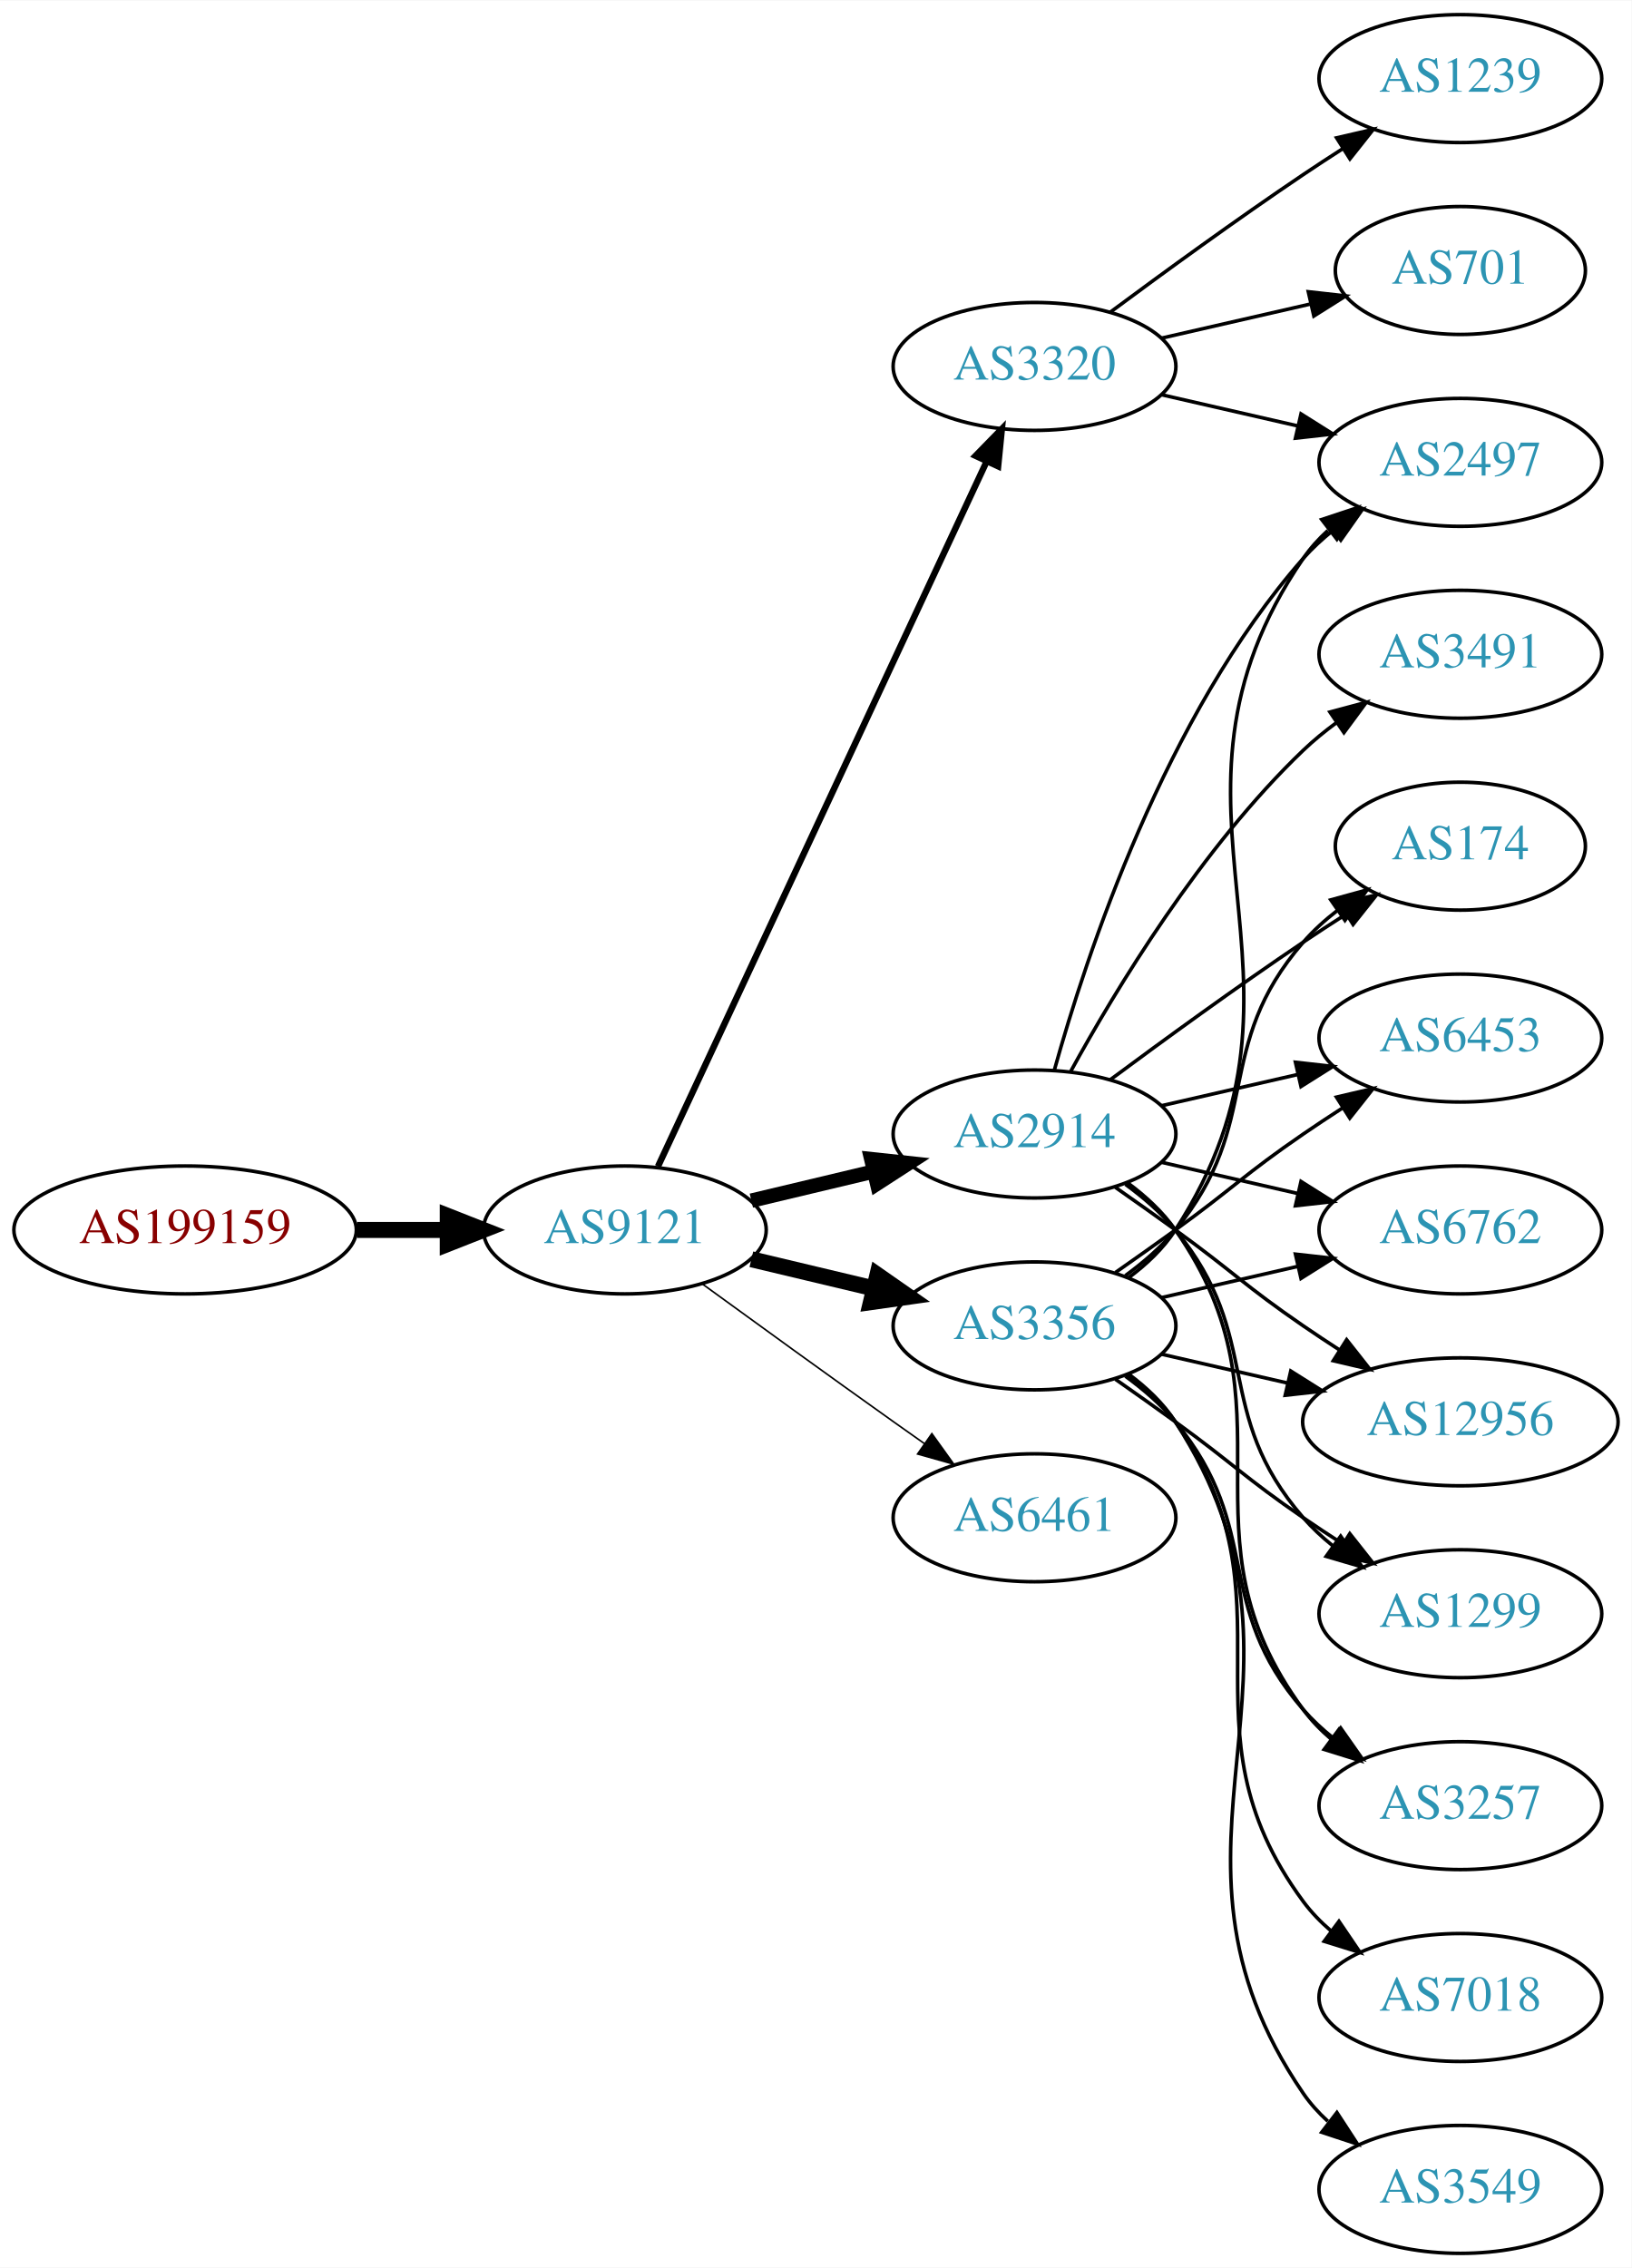
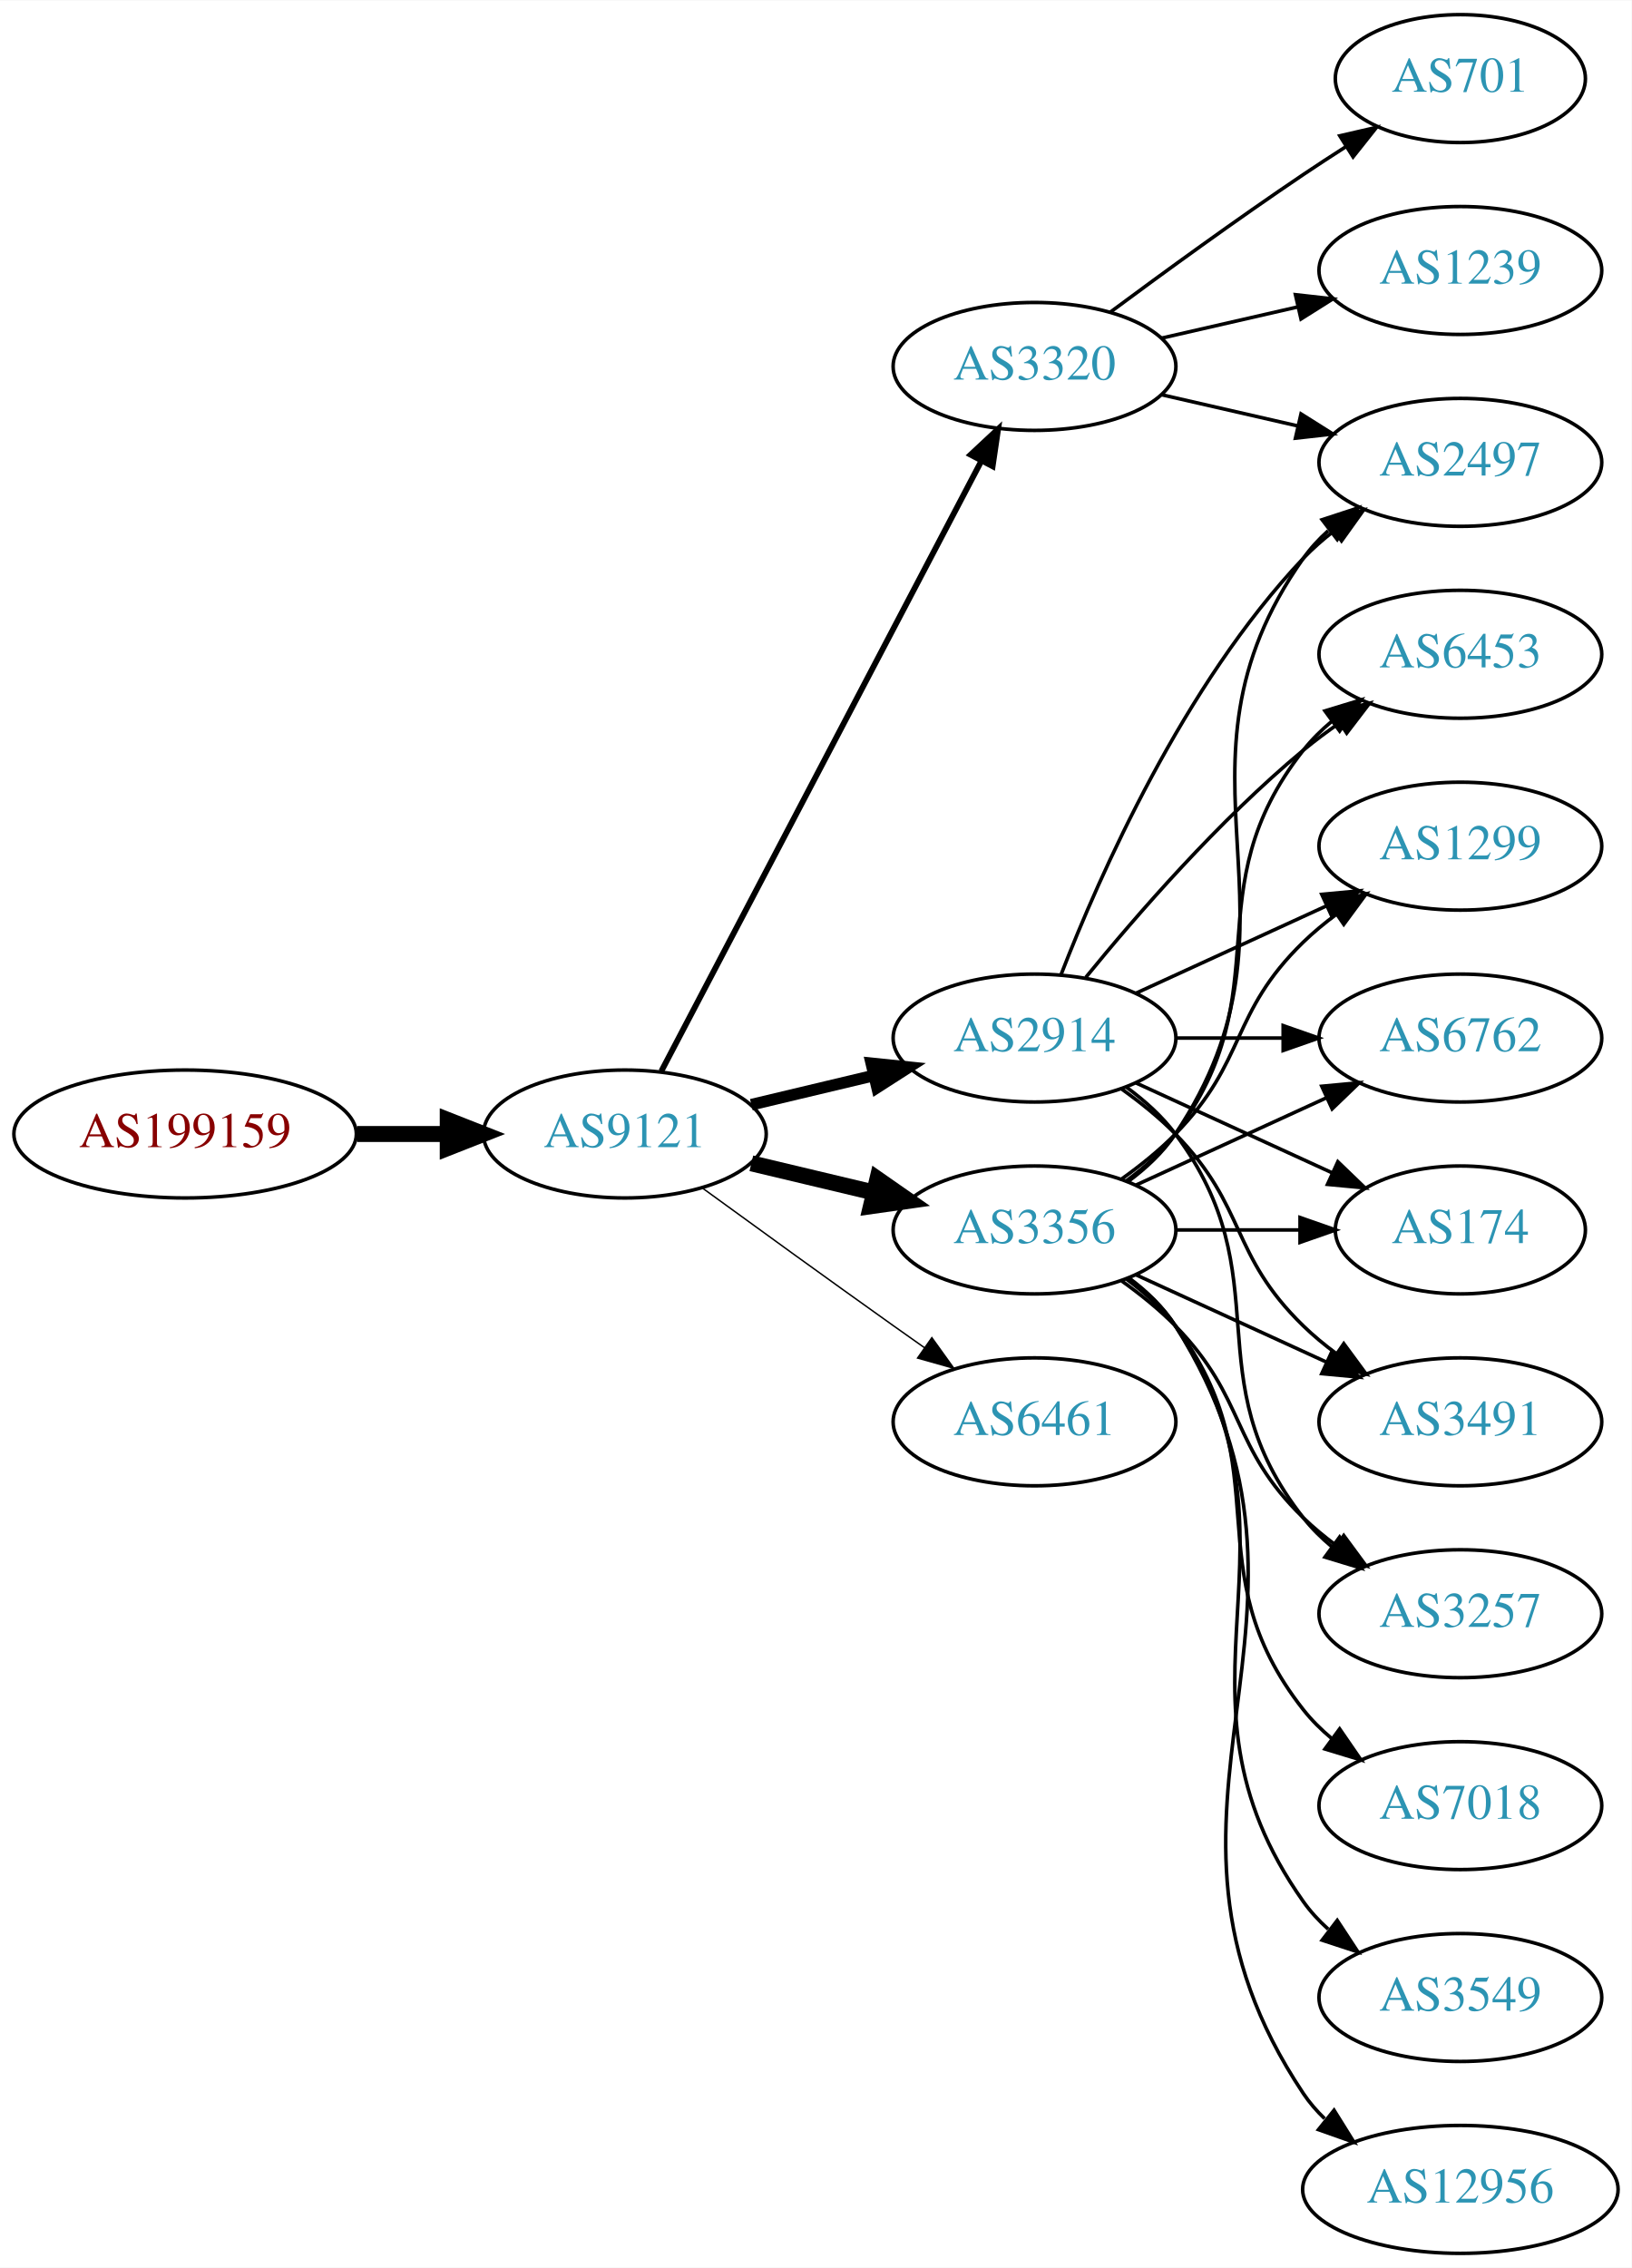
<svg xmlns="http://www.w3.org/2000/svg" xmlns:xlink="http://www.w3.org/1999/xlink" width="459pt" height="638pt" viewBox="0.00 0.00 459.17 638.00">
  <g id="graph0" class="graph" transform="scale(1 1) rotate(0) translate(4 634)">
    <polygon fill="white" stroke="none" points="-4,4 -4,-634 455.17,-634 455.17,4 -4,4" />
    <g id="node1" class="node">
      <g id="a_node1">
        <a xlink:href="/asn/199159" xlink:title="AS199159 ~ powered by ANX [AT]">
-           <ellipse fill="#ffffff" stroke="black" cx="48.096" cy="-288" rx="48.192" ry="18" />
-           <text text-anchor="middle" x="48.096" y="-284.3" font-family="Times,serif" font-size="14.00" fill="#880000">AS199159</text>
+           <ellipse fill="#ffffff" stroke="black" cx="48.096" cy="-315" rx="48.192" ry="18" />
+           <text text-anchor="middle" x="48.096" y="-311.3" font-family="Times,serif" font-size="14.00" fill="#880000">AS199159</text>
        </a>
      </g>
    </g>
    <g id="node2" class="node">
      <g id="a_node2">
        <a xlink:href="/asn/9121" xlink:title="AS9121 ~ TTNet [TR]">
-           <ellipse fill="#ffffff" stroke="black" cx="171.838" cy="-288" rx="39.794" ry="18" />
-           <text text-anchor="middle" x="171.838" y="-284.3" font-family="Times,serif" font-size="14.00" fill="#2c94b3">AS9121</text>
+           <ellipse fill="#ffffff" stroke="black" cx="171.838" cy="-315" rx="39.794" ry="18" />
+           <text text-anchor="middle" x="171.838" y="-311.3" font-family="Times,serif" font-size="14.00" fill="#2c94b3">AS9121</text>
        </a>
      </g>
    </g>
    <g id="edge1" class="edge">
-       <path fill="none" stroke="black" stroke-width="4.5" d="M96.513,-288C104.867,-288 113.577,-288 121.969,-288" />
-       <polygon fill="black" stroke="black" stroke-width="4.5" points="122.004,-291.938 132.004,-288 122.004,-284.063 122.004,-291.938" />
+       <path fill="none" stroke="black" stroke-width="4.5" d="M96.513,-315C104.867,-315 113.577,-315 121.969,-315" />
+       <polygon fill="black" stroke="black" stroke-width="4.5" points="122.004,-318.938 132.004,-315 122.004,-311.063 122.004,-318.938" />
    </g>
    <g id="node3" class="node">
      <g id="a_node3">
-         <a xlink:href="/asn/3356" xlink:title="AS3356 ~ Level 3 Parent, LLC [US]">
-           <ellipse fill="#ffffff" stroke="black" cx="287.131" cy="-261" rx="39.794" ry="18" />
-           <text text-anchor="middle" x="287.131" y="-257.3" font-family="Times,serif" font-size="14.00" fill="#2c94b3">AS3356</text>
+         <a xlink:href="/asn/2914" xlink:title="AS2914 ~ NTT America, Inc. [US]">
+           <ellipse fill="#ffffff" stroke="black" cx="287.131" cy="-342" rx="39.794" ry="18" />
+           <text text-anchor="middle" x="287.131" y="-338.3" font-family="Times,serif" font-size="14.00" fill="#2c94b3">AS2914</text>
        </a>
      </g>
    </g>
    <g id="edge2" class="edge">
-       <path fill="none" stroke="black" stroke-width="4.5" d="M207.445,-279.752C218.316,-277.162 230.471,-274.265 241.913,-271.538" />
-       <polygon fill="black" stroke="black" stroke-width="4.5" points="242.921,-275.346 251.736,-269.197 241.095,-267.685 242.921,-275.346" />
+       <path fill="none" stroke="black" stroke-width="3.273" d="M207.445,-323.248C218.316,-325.838 230.471,-328.735 241.913,-331.462" />
+       <polygon fill="black" stroke="black" stroke-width="3.273" points="241.197,-334.889 251.736,-333.803 242.819,-328.08 241.197,-334.889" />
    </g>
    <g id="node4" class="node">
      <g id="a_node4">
-         <a xlink:href="/asn/2914" xlink:title="AS2914 ~ NTT America, Inc. [US]">
-           <ellipse fill="#ffffff" stroke="black" cx="287.131" cy="-315" rx="39.794" ry="18" />
-           <text text-anchor="middle" x="287.131" y="-311.3" font-family="Times,serif" font-size="14.00" fill="#2c94b3">AS2914</text>
+         <a xlink:href="/asn/3356" xlink:title="AS3356 ~ Level 3 Parent, LLC [US]">
+           <ellipse fill="#ffffff" stroke="black" cx="287.131" cy="-288" rx="39.794" ry="18" />
+           <text text-anchor="middle" x="287.131" y="-284.3" font-family="Times,serif" font-size="14.00" fill="#2c94b3">AS3356</text>
        </a>
      </g>
    </g>
    <g id="edge3" class="edge">
-       <path fill="none" stroke="black" stroke-width="4.05" d="M207.445,-296.248C218.316,-298.838 230.471,-301.735 241.913,-304.462" />
-       <polygon fill="black" stroke="black" stroke-width="4.05" points="241.186,-307.932 251.736,-306.803 242.83,-301.037 241.186,-307.932" />
+       <path fill="none" stroke="black" stroke-width="4.5" d="M207.445,-306.752C218.316,-304.162 230.471,-301.265 241.913,-298.538" />
+       <polygon fill="black" stroke="black" stroke-width="4.5" points="242.921,-302.346 251.736,-296.197 241.095,-294.685 242.921,-302.346" />
    </g>
    <g id="node5" class="node">
      <g id="a_node5">
-         <a xlink:href="/asn/6461" xlink:title="AS6461 ~ Zayo Bandwidth [US]">
-           <ellipse fill="#ffffff" stroke="black" cx="287.131" cy="-207" rx="39.794" ry="18" />
-           <text text-anchor="middle" x="287.131" y="-203.3" font-family="Times,serif" font-size="14.00" fill="#2c94b3">AS6461</text>
-         </a>
-       </g>
-     </g>
-     <g id="edge4" class="edge">
-       <path fill="none" stroke="black" stroke-width="0.45" d="M193.686,-272.778C208.62,-261.909 229.234,-246.975 247.484,-234 250.305,-231.995 253.248,-229.915 256.196,-227.841" />
-       <polygon fill="black" stroke="black" stroke-width="0.45" points="258.242,-230.681 264.421,-222.074 254.223,-224.95 258.242,-230.681" />
-     </g>
-     <g id="node6" class="node">
-       <g id="a_node6">
        <a xlink:href="/asn/3320" xlink:title="AS3320 ~ DTAG [DE]">
          <ellipse fill="#ffffff" stroke="black" cx="287.131" cy="-531" rx="39.794" ry="18" />
          <text text-anchor="middle" x="287.131" y="-527.3" font-family="Times,serif" font-size="14.00" fill="#2c94b3">AS3320</text>
        </a>
      </g>
    </g>
+     <g id="edge4" class="edge">
+       <path fill="none" stroke="black" stroke-width="1.636" d="M182.109,-332.676C201.951,-370.505 248.628,-459.499 272.115,-504.278" />
+       <polygon fill="black" stroke="black" stroke-width="1.636" points="269.146,-506.152 276.89,-513.383 275.345,-502.901 269.146,-506.152" />
+     </g>
+     <g id="node6" class="node">
+       <g id="a_node6">
+         <a xlink:href="/asn/6461" xlink:title="AS6461 ~ Zayo Bandwidth [US]">
+           <ellipse fill="#ffffff" stroke="black" cx="287.131" cy="-234" rx="39.794" ry="18" />
+           <text text-anchor="middle" x="287.131" y="-230.3" font-family="Times,serif" font-size="14.00" fill="#2c94b3">AS6461</text>
+         </a>
+       </g>
+     </g>
    <g id="edge5" class="edge">
-       <path fill="none" stroke="black" stroke-width="1.8" d="M181.169,-305.868C200.858,-348.101 250.358,-454.272 273.649,-504.227" />
-       <polygon fill="black" stroke="black" stroke-width="1.8" points="270.543,-505.849 277.941,-513.433 276.887,-502.891 270.543,-505.849" />
+       <path fill="none" stroke="black" stroke-width="0.409" d="M193.686,-299.778C208.62,-288.909 229.234,-273.975 247.484,-261 250.305,-258.995 253.248,-256.915 256.196,-254.841" />
+       <polygon fill="black" stroke="black" stroke-width="0.409" points="258.242,-257.681 264.421,-249.074 254.223,-251.95 258.242,-257.681" />
    </g>
    <g id="node7" class="node">
      <g id="a_node7">
-         <a xlink:href="/asn/174" xlink:title="AS174 ~ Cogent Communications [US]">
-           <ellipse fill="#ffffff" stroke="black" cx="406.973" cy="-396" rx="35.194" ry="18" />
-           <text text-anchor="middle" x="406.973" y="-392.3" font-family="Times,serif" font-size="14.00" fill="#2c94b3">AS174</text>
-         </a>
-       </g>
-     </g>
-     <g id="edge6" class="edge">
-       <path fill="none" stroke="black" d="M312.712,-275.156C317.806,-278.872 322.82,-283.201 326.777,-288 351.842,-318.394 336.943,-339.258 362.777,-369 365.583,-372.23 368.87,-375.203 372.358,-377.902" />
-       <polygon fill="black" stroke="black" points="370.51,-380.879 380.725,-383.69 374.492,-375.122 370.51,-380.879" />
+         <a xlink:href="/asn/6453" xlink:title="AS6453 ~ TATA COMMUNICATIONS (AMERICA) INC [US]">
+           <ellipse fill="#ffffff" stroke="black" cx="406.973" cy="-450" rx="39.794" ry="18" />
+           <text text-anchor="middle" x="406.973" y="-446.3" font-family="Times,serif" font-size="14.00" fill="#2c94b3">AS6453</text>
+         </a>
+       </g>
+     </g>
+     <g id="edge17" class="edge">
+       <path fill="none" stroke="black" d="M301.55,-359.065C315.665,-376.375 339.079,-403.345 362.777,-423 365.994,-425.668 369.494,-428.27 373.065,-430.741" />
+       <polygon fill="black" stroke="black" points="371.143,-433.666 381.421,-436.236 374.988,-427.817 371.143,-433.666" />
    </g>
    <g id="node8" class="node">
      <g id="a_node8">
-         <a xlink:href="/asn/6453" xlink:title="AS6453 ~ TATA COMMUNICATIONS (AMERICA) INC [US]">
-           <ellipse fill="#ffffff" stroke="black" cx="406.973" cy="-342" rx="39.794" ry="18" />
-           <text text-anchor="middle" x="406.973" y="-338.3" font-family="Times,serif" font-size="14.00" fill="#2c94b3">AS6453</text>
-         </a>
-       </g>
-     </g>
-     <g id="edge7" class="edge">
-       <path fill="none" stroke="black" d="M309.888,-276.009C315.422,-279.879 321.341,-284.064 326.777,-288 342.977,-299.729 346.283,-303.689 362.777,-315 366.306,-317.419 370.043,-319.889 373.784,-322.302" />
-       <polygon fill="black" stroke="black" points="372.106,-325.382 382.425,-327.784 375.856,-319.472 372.106,-325.382" />
+         <a xlink:href="/asn/1299" xlink:title="AS1299 ~ Telia Carrier [EU]">
+           <ellipse fill="#ffffff" stroke="black" cx="406.973" cy="-396" rx="39.794" ry="18" />
+           <text text-anchor="middle" x="406.973" y="-392.3" font-family="Times,serif" font-size="14.00" fill="#2c94b3">AS1299</text>
+         </a>
+       </g>
+     </g>
+     <g id="edge20" class="edge">
+       <path fill="none" stroke="black" d="M315.76,-354.661C331.717,-361.973 351.987,-371.261 369.27,-379.181" />
+       <polygon fill="black" stroke="black" points="367.969,-382.435 378.518,-383.419 370.885,-376.071 367.969,-382.435" />
    </g>
    <g id="node9" class="node">
      <g id="a_node9">
-         <a xlink:href="/asn/7018" xlink:title="AS7018 ~ AT&amp;T Services, Inc. [US]">
-           <ellipse fill="#ffffff" stroke="black" cx="406.973" cy="-72" rx="39.794" ry="18" />
-           <text text-anchor="middle" x="406.973" y="-68.3" font-family="Times,serif" font-size="14.00" fill="#2c94b3">AS7018</text>
-         </a>
-       </g>
-     </g>
-     <g id="edge8" class="edge">
-       <path fill="none" stroke="black" d="M313.29,-247.284C318.355,-243.545 323.21,-239.096 326.777,-234 362.391,-183.131 325.874,-148.941 362.777,-99 365.011,-95.977 367.694,-93.214 370.615,-90.707" />
-       <polygon fill="black" stroke="black" points="372.81,-93.437 378.758,-84.669 368.64,-87.814 372.81,-93.437" />
+         <a xlink:href="/asn/2497" xlink:title="AS2497 ~ Internet Initiative Japan Inc. [JP]">
+           <ellipse fill="#ffffff" stroke="black" cx="406.973" cy="-504" rx="39.794" ry="18" />
+           <text text-anchor="middle" x="406.973" y="-500.3" font-family="Times,serif" font-size="14.00" fill="#2c94b3">AS2497</text>
+         </a>
+       </g>
+     </g>
+     <g id="edge22" class="edge">
+       <path fill="none" stroke="black" d="M294.654,-359.994C305.404,-387.728 329.062,-441.429 362.777,-477 365.363,-479.728 368.281,-482.294 371.349,-484.677" />
+       <polygon fill="black" stroke="black" points="369.503,-487.658 379.697,-490.543 373.527,-481.93 369.503,-487.658" />
    </g>
    <g id="node10" class="node">
      <g id="a_node10">
        <a xlink:href="/asn/6762" xlink:title="AS6762 ~ TELECOM ITALIA SPARKLE S.p.A. [IT]">
-           <ellipse fill="#ffffff" stroke="black" cx="406.973" cy="-288" rx="39.794" ry="18" />
-           <text text-anchor="middle" x="406.973" y="-284.3" font-family="Times,serif" font-size="14.00" fill="#2c94b3">AS6762</text>
-         </a>
-       </g>
-     </g>
-     <g id="edge9" class="edge">
-       <path fill="none" stroke="black" d="M322.85,-268.955C334.85,-271.704 348.471,-274.825 361.164,-277.733" />
-       <polygon fill="black" stroke="black" points="360.566,-281.187 371.095,-280.009 362.129,-274.364 360.566,-281.187" />
+           <ellipse fill="#ffffff" stroke="black" cx="406.973" cy="-342" rx="39.794" ry="18" />
+           <text text-anchor="middle" x="406.973" y="-338.3" font-family="Times,serif" font-size="14.00" fill="#2c94b3">AS6762</text>
+         </a>
+       </g>
+     </g>
+     <g id="edge21" class="edge">
+       <path fill="none" stroke="black" d="M327.044,-342C336.597,-342 346.947,-342 356.909,-342" />
+       <polygon fill="black" stroke="black" points="357.102,-345.5 367.102,-342 357.102,-338.5 357.102,-345.5" />
    </g>
    <g id="node11" class="node">
      <g id="a_node11">
-         <a xlink:href="/asn/2497" xlink:title="AS2497 ~ Internet Initiative Japan Inc. [JP]">
-           <ellipse fill="#ffffff" stroke="black" cx="406.973" cy="-504" rx="39.794" ry="18" />
-           <text text-anchor="middle" x="406.973" y="-500.3" font-family="Times,serif" font-size="14.00" fill="#2c94b3">AS2497</text>
-         </a>
-       </g>
-     </g>
-     <g id="edge10" class="edge">
-       <path fill="none" stroke="black" d="M313.567,-274.53C318.617,-278.278 323.397,-282.779 326.777,-288 373.252,-359.778 314.481,-406.434 362.777,-477 364.725,-479.846 367.082,-482.452 369.679,-484.824" />
-       <polygon fill="black" stroke="black" points="367.957,-487.917 378.015,-491.249 372.23,-482.372 367.957,-487.917" />
-     </g>
-     <g id="node12" class="node">
-       <g id="a_node12">
-         <a xlink:href="/asn/12956" xlink:title="AS12956 ~ TELXIUS [ES]">
-           <ellipse fill="#ffffff" stroke="black" cx="406.973" cy="-234" rx="44.393" ry="18" />
-           <text text-anchor="middle" x="406.973" y="-230.3" font-family="Times,serif" font-size="14.00" fill="#2c94b3">AS12956</text>
-         </a>
-       </g>
-     </g>
-     <g id="edge11" class="edge">
-       <path fill="none" stroke="black" d="M322.85,-253.045C333.989,-250.493 346.524,-247.621 358.417,-244.896" />
-       <polygon fill="black" stroke="black" points="359.246,-248.297 368.211,-242.652 357.682,-241.474 359.246,-248.297" />
+         <a xlink:href="/asn/174" xlink:title="AS174 ~ Cogent Communications [US]">
+           <ellipse fill="#ffffff" stroke="black" cx="406.973" cy="-288" rx="35.194" ry="18" />
+           <text text-anchor="middle" x="406.973" y="-284.3" font-family="Times,serif" font-size="14.00" fill="#2c94b3">AS174</text>
+         </a>
+       </g>
+     </g>
+     <g id="edge16" class="edge">
+       <path fill="none" stroke="black" d="M315.76,-329.339C332.176,-321.817 353.158,-312.202 370.754,-304.139" />
+       <polygon fill="black" stroke="black" points="372.499,-307.189 380.132,-299.842 369.583,-300.826 372.499,-307.189" />
    </g>
    <g id="node13" class="node">
      <g id="a_node13">
-         <a xlink:href="/asn/1299" xlink:title="AS1299 ~ Telia Carrier [EU]">
-           <ellipse fill="#ffffff" stroke="black" cx="406.973" cy="-180" rx="39.794" ry="18" />
-           <text text-anchor="middle" x="406.973" y="-176.3" font-family="Times,serif" font-size="14.00" fill="#2c94b3">AS1299</text>
-         </a>
-       </g>
-     </g>
-     <g id="edge12" class="edge">
-       <path fill="none" stroke="black" d="M309.888,-245.991C315.422,-242.121 321.341,-237.936 326.777,-234 342.977,-222.271 346.283,-218.311 362.777,-207 366.306,-204.581 370.043,-202.111 373.784,-199.698" />
-       <polygon fill="black" stroke="black" points="375.856,-202.528 382.425,-194.216 372.106,-196.618 375.856,-202.528" />
+         <a xlink:href="/asn/3491" xlink:title="AS3491 ~ PCCW Global, Inc. [US]">
+           <ellipse fill="#ffffff" stroke="black" cx="406.973" cy="-234" rx="39.794" ry="18" />
+           <text text-anchor="middle" x="406.973" y="-230.3" font-family="Times,serif" font-size="14.00" fill="#2c94b3">AS3491</text>
+         </a>
+       </g>
+     </g>
+     <g id="edge18" class="edge">
+       <path fill="none" stroke="black" d="M311.725,-327.611C316.981,-323.852 322.313,-319.563 326.777,-315 346.95,-294.383 342.084,-281.094 362.777,-261 365.623,-258.237 368.796,-255.614 372.096,-253.166" />
+       <polygon fill="black" stroke="black" points="374.162,-255.994 380.444,-247.462 370.213,-250.214 374.162,-255.994" />
    </g>
    <g id="node14" class="node">
      <g id="a_node14">
        <a xlink:href="/asn/3257" xlink:title="AS3257 ~ GTT [DE]">
+           <ellipse fill="#ffffff" stroke="black" cx="406.973" cy="-180" rx="39.794" ry="18" />
+           <text text-anchor="middle" x="406.973" y="-176.3" font-family="Times,serif" font-size="14.00" fill="#2c94b3">AS3257</text>
+         </a>
+       </g>
+     </g>
+     <g id="edge19" class="edge">
+       <path fill="none" stroke="black" d="M313.062,-328.118C318.138,-324.389 323.056,-319.984 326.777,-315 357.049,-274.458 331.479,-246.754 362.777,-207 365.102,-204.047 367.846,-201.33 370.805,-198.853" />
+       <polygon fill="black" stroke="black" points="372.998,-201.585 379.002,-192.855 368.865,-195.936 372.998,-201.585" />
+     </g>
+     <g id="edge6" class="edge">
+       <path fill="none" stroke="black" d="M313.062,-301.882C318.138,-305.611 323.056,-310.016 326.777,-315 357.049,-355.542 331.479,-383.246 362.777,-423 365.102,-425.953 367.846,-428.67 370.805,-431.147" />
+       <polygon fill="black" stroke="black" points="368.865,-434.064 379.002,-437.145 372.998,-428.415 368.865,-434.064" />
+     </g>
+     <g id="edge7" class="edge">
+       <path fill="none" stroke="black" d="M311.725,-302.389C316.981,-306.148 322.313,-310.437 326.777,-315 346.95,-335.617 342.084,-348.906 362.777,-369 365.623,-371.763 368.796,-374.386 372.096,-376.834" />
+       <polygon fill="black" stroke="black" points="370.213,-379.786 380.444,-382.538 374.162,-374.006 370.213,-379.786" />
+     </g>
+     <g id="edge8" class="edge">
+       <path fill="none" stroke="black" d="M313.45,-301.607C318.506,-305.351 323.318,-309.831 326.777,-315 367.802,-376.294 320.198,-416.775 362.777,-477 364.769,-479.816 367.156,-482.401 369.772,-484.76" />
+       <polygon fill="black" stroke="black" points="368.071,-487.865 378.14,-491.162 372.324,-482.306 368.071,-487.865" />
+     </g>
+     <g id="edge9" class="edge">
+       <path fill="none" stroke="black" d="M315.76,-300.661C331.717,-307.973 351.987,-317.261 369.27,-325.181" />
+       <polygon fill="black" stroke="black" points="367.969,-328.435 378.518,-329.419 370.885,-322.071 367.969,-328.435" />
+     </g>
+     <g id="edge10" class="edge">
+       <path fill="none" stroke="black" d="M327.044,-288C338.13,-288 350.29,-288 361.672,-288" />
+       <polygon fill="black" stroke="black" points="361.854,-291.5 371.854,-288 361.854,-284.5 361.854,-291.5" />
+     </g>
+     <g id="node12" class="node">
+       <g id="a_node12">
+         <a xlink:href="/asn/7018" xlink:title="AS7018 ~ AT&amp;T Services, Inc. [US]">
          <ellipse fill="#ffffff" stroke="black" cx="406.973" cy="-126" rx="39.794" ry="18" />
-           <text text-anchor="middle" x="406.973" y="-122.3" font-family="Times,serif" font-size="14.00" fill="#2c94b3">AS3257</text>
-         </a>
-       </g>
+           <text text-anchor="middle" x="406.973" y="-122.3" font-family="Times,serif" font-size="14.00" fill="#2c94b3">AS7018</text>
+         </a>
+       </g>
+     </g>
+     <g id="edge11" class="edge">
+       <path fill="none" stroke="black" d="M313.062,-274.118C318.138,-270.389 323.056,-265.984 326.777,-261 357.049,-220.458 331.479,-192.754 362.777,-153 365.102,-150.047 367.846,-147.33 370.805,-144.853" />
+       <polygon fill="black" stroke="black" points="372.998,-147.585 379.002,-138.855 368.865,-141.936 372.998,-147.585" />
+     </g>
+     <g id="edge12" class="edge">
+       <path fill="none" stroke="black" d="M315.76,-275.339C331.717,-268.027 351.987,-258.739 369.27,-250.819" />
+       <polygon fill="black" stroke="black" points="370.885,-253.929 378.518,-246.581 367.969,-247.565 370.885,-253.929" />
    </g>
    <g id="edge13" class="edge">
-       <path fill="none" stroke="black" d="M312.712,-246.844C317.806,-243.128 322.82,-238.799 326.777,-234 351.842,-203.606 336.943,-182.742 362.777,-153 365.242,-150.162 368.079,-147.523 371.097,-145.094" />
-       <polygon fill="black" stroke="black" points="373.283,-147.833 379.375,-139.164 369.207,-142.142 373.283,-147.833" />
+       <path fill="none" stroke="black" d="M311.725,-273.611C316.981,-269.852 322.313,-265.563 326.777,-261 346.95,-240.383 342.084,-227.094 362.777,-207 365.623,-204.237 368.796,-201.614 372.096,-199.166" />
+       <polygon fill="black" stroke="black" points="374.162,-201.994 380.444,-193.462 370.213,-196.214 374.162,-201.994" />
    </g>
    <g id="node15" class="node">
      <g id="a_node15">
        <a xlink:href="/asn/3549" xlink:title="AS3549 ~ Level 3 Parent, LLC [US]">
-           <ellipse fill="#ffffff" stroke="black" cx="406.973" cy="-18" rx="39.794" ry="18" />
-           <text text-anchor="middle" x="406.973" y="-14.3" font-family="Times,serif" font-size="14.00" fill="#2c94b3">AS3549</text>
+           <ellipse fill="#ffffff" stroke="black" cx="406.973" cy="-72" rx="39.794" ry="18" />
+           <text text-anchor="middle" x="406.973" y="-68.3" font-family="Times,serif" font-size="14.00" fill="#2c94b3">AS3549</text>
        </a>
      </g>
    </g>
    <g id="edge14" class="edge">
-       <path fill="none" stroke="black" d="M313.567,-247.47C318.617,-243.722 323.397,-239.221 326.777,-234 373.252,-162.222 314.481,-115.566 362.777,-45 364.725,-42.154 367.082,-39.548 369.679,-37.176" />
-       <polygon fill="black" stroke="black" points="372.23,-39.628 378.015,-30.752 367.957,-34.083 372.23,-39.628" />
-     </g>
-     <g id="edge19" class="edge">
-       <path fill="none" stroke="black" d="M308.461,-330.277C323.324,-341.304 344.068,-356.407 362.777,-369 366.595,-371.569 370.645,-374.21 374.675,-376.786" />
-       <polygon fill="black" stroke="black" points="373.044,-379.895 383.369,-382.271 376.779,-373.975 373.044,-379.895" />
-     </g>
-     <g id="edge15" class="edge">
-       <path fill="none" stroke="black" d="M322.85,-322.955C334.85,-325.704 348.471,-328.825 361.164,-331.733" />
-       <polygon fill="black" stroke="black" points="360.566,-335.187 371.095,-334.009 362.129,-328.364 360.566,-335.187" />
-     </g>
-     <g id="edge16" class="edge">
-       <path fill="none" stroke="black" d="M322.85,-307.045C334.85,-304.296 348.471,-301.175 361.164,-298.267" />
-       <polygon fill="black" stroke="black" points="362.129,-301.636 371.095,-295.991 360.566,-294.813 362.129,-301.636" />
-     </g>
-     <g id="edge17" class="edge">
-       <path fill="none" stroke="black" d="M292.704,-332.946C301.61,-364.995 323.894,-432.842 362.777,-477 365.261,-479.821 368.111,-482.449 371.137,-484.871" />
-       <polygon fill="black" stroke="black" points="369.254,-487.828 379.426,-490.791 373.322,-482.131 369.254,-487.828" />
-     </g>
-     <g id="edge22" class="edge">
-       <path fill="none" stroke="black" d="M309.888,-299.991C315.422,-296.121 321.341,-291.936 326.777,-288 342.977,-276.271 346.283,-272.311 362.777,-261 366.048,-258.757 369.499,-256.472 372.965,-254.227" />
-       <polygon fill="black" stroke="black" points="374.966,-257.102 381.523,-248.78 371.207,-251.197 374.966,-257.102" />
-     </g>
-     <g id="edge20" class="edge">
-       <path fill="none" stroke="black" d="M312.712,-300.844C317.806,-297.128 322.82,-292.799 326.777,-288 351.842,-257.606 336.943,-236.742 362.777,-207 365.242,-204.162 368.079,-201.523 371.097,-199.094" />
-       <polygon fill="black" stroke="black" points="373.283,-201.833 379.375,-193.164 369.207,-196.142 373.283,-201.833" />
-     </g>
-     <g id="edge21" class="edge">
-       <path fill="none" stroke="black" d="M313.29,-301.284C318.355,-297.545 323.21,-293.096 326.777,-288 362.391,-237.131 325.874,-202.941 362.777,-153 365.011,-149.977 367.694,-147.214 370.615,-144.707" />
-       <polygon fill="black" stroke="black" points="372.81,-147.437 378.758,-138.669 368.64,-141.814 372.81,-147.437" />
+       <path fill="none" stroke="black" d="M313.45,-274.393C318.506,-270.649 323.318,-266.169 326.777,-261 367.802,-199.706 320.198,-159.225 362.777,-99 364.769,-96.184 367.156,-93.599 369.772,-91.24" />
+       <polygon fill="black" stroke="black" points="372.324,-93.694 378.14,-84.838 368.071,-88.135 372.324,-93.694" />
    </g>
    <g id="node16" class="node">
      <g id="a_node16">
-         <a xlink:href="/asn/3491" xlink:title="AS3491 ~ PCCW Global, Inc. [US]">
-           <ellipse fill="#ffffff" stroke="black" cx="406.973" cy="-450" rx="39.794" ry="18" />
-           <text text-anchor="middle" x="406.973" y="-446.3" font-family="Times,serif" font-size="14.00" fill="#2c94b3">AS3491</text>
-         </a>
-       </g>
-     </g>
-     <g id="edge18" class="edge">
-       <path fill="none" stroke="black" d="M297.372,-332.713C309.918,-355.561 334.095,-395.611 362.777,-423 365.646,-425.739 368.834,-428.347 372.144,-430.785" />
-       <polygon fill="black" stroke="black" points="370.267,-433.742 380.503,-436.477 374.207,-427.956 370.267,-433.742" />
+         <a xlink:href="/asn/12956" xlink:title="AS12956 ~ TELXIUS [ES]">
+           <ellipse fill="#ffffff" stroke="black" cx="406.973" cy="-18" rx="44.393" ry="18" />
+           <text text-anchor="middle" x="406.973" y="-14.3" font-family="Times,serif" font-size="14.00" fill="#2c94b3">AS12956</text>
+         </a>
+       </g>
+     </g>
+     <g id="edge15" class="edge">
+       <path fill="none" stroke="black" d="M313.657,-274.528C318.702,-270.777 323.457,-266.26 326.777,-261 378.727,-178.7 308.739,-125.944 362.777,-45 364.481,-42.449 366.515,-40.093 368.761,-37.927" />
+       <polygon fill="black" stroke="black" points="371.426,-40.275 377.029,-31.283 367.041,-34.819 371.426,-40.275" />
    </g>
    <g id="edge23" class="edge">
      <path fill="none" stroke="black" d="M322.85,-523.045C334.85,-520.296 348.471,-517.175 361.164,-514.267" />
      <polygon fill="black" stroke="black" points="362.129,-517.636 371.095,-511.991 360.566,-510.813 362.129,-517.636" />
    </g>
    <g id="node17" class="node">
      <g id="a_node17">
-         <a xlink:href="/asn/1239" xlink:title="AS1239 ~ Sprint [US]">
-           <ellipse fill="#ffffff" stroke="black" cx="406.973" cy="-612" rx="39.794" ry="18" />
-           <text text-anchor="middle" x="406.973" y="-608.3" font-family="Times,serif" font-size="14.00" fill="#2c94b3">AS1239</text>
+         <a xlink:href="/asn/701" xlink:title="AS701 ~ UUNET [US]">
+           <ellipse fill="#ffffff" stroke="black" cx="406.973" cy="-612" rx="35.194" ry="18" />
+           <text text-anchor="middle" x="406.973" y="-608.3" font-family="Times,serif" font-size="14.00" fill="#2c94b3">AS701</text>
        </a>
      </g>
    </g>
    <g id="edge24" class="edge">
-       <path fill="none" stroke="black" d="M308.461,-546.277C323.324,-557.304 344.068,-572.407 362.777,-585 366.326,-587.389 370.077,-589.839 373.825,-592.242" />
-       <polygon fill="black" stroke="black" points="372.151,-595.325 382.474,-597.712 375.893,-589.409 372.151,-595.325" />
+       <path fill="none" stroke="black" d="M308.461,-546.277C323.324,-557.304 344.068,-572.407 362.777,-585 366.595,-587.569 370.645,-590.21 374.675,-592.786" />
+       <polygon fill="black" stroke="black" points="373.044,-595.895 383.369,-598.271 376.779,-589.975 373.044,-595.895" />
    </g>
    <g id="node18" class="node">
      <g id="a_node18">
-         <a xlink:href="/asn/701" xlink:title="AS701 ~ UUNET [US]">
-           <ellipse fill="#ffffff" stroke="black" cx="406.973" cy="-558" rx="35.194" ry="18" />
-           <text text-anchor="middle" x="406.973" y="-554.3" font-family="Times,serif" font-size="14.00" fill="#2c94b3">AS701</text>
+         <a xlink:href="/asn/1239" xlink:title="AS1239 ~ Sprint [US]">
+           <ellipse fill="#ffffff" stroke="black" cx="406.973" cy="-558" rx="39.794" ry="18" />
+           <text text-anchor="middle" x="406.973" y="-554.3" font-family="Times,serif" font-size="14.00" fill="#2c94b3">AS1239</text>
        </a>
      </g>
    </g>
    <g id="edge25" class="edge">
-       <path fill="none" stroke="black" d="M322.85,-538.955C335.943,-541.955 350.965,-545.396 364.606,-548.522" />
-       <polygon fill="black" stroke="black" points="364.184,-552.016 374.713,-550.838 365.747,-545.193 364.184,-552.016" />
+       <path fill="none" stroke="black" d="M322.85,-538.955C334.85,-541.704 348.471,-544.825 361.164,-547.733" />
+       <polygon fill="black" stroke="black" points="360.566,-551.187 371.095,-550.009 362.129,-544.364 360.566,-551.187" />
    </g>
  </g>
</svg>
